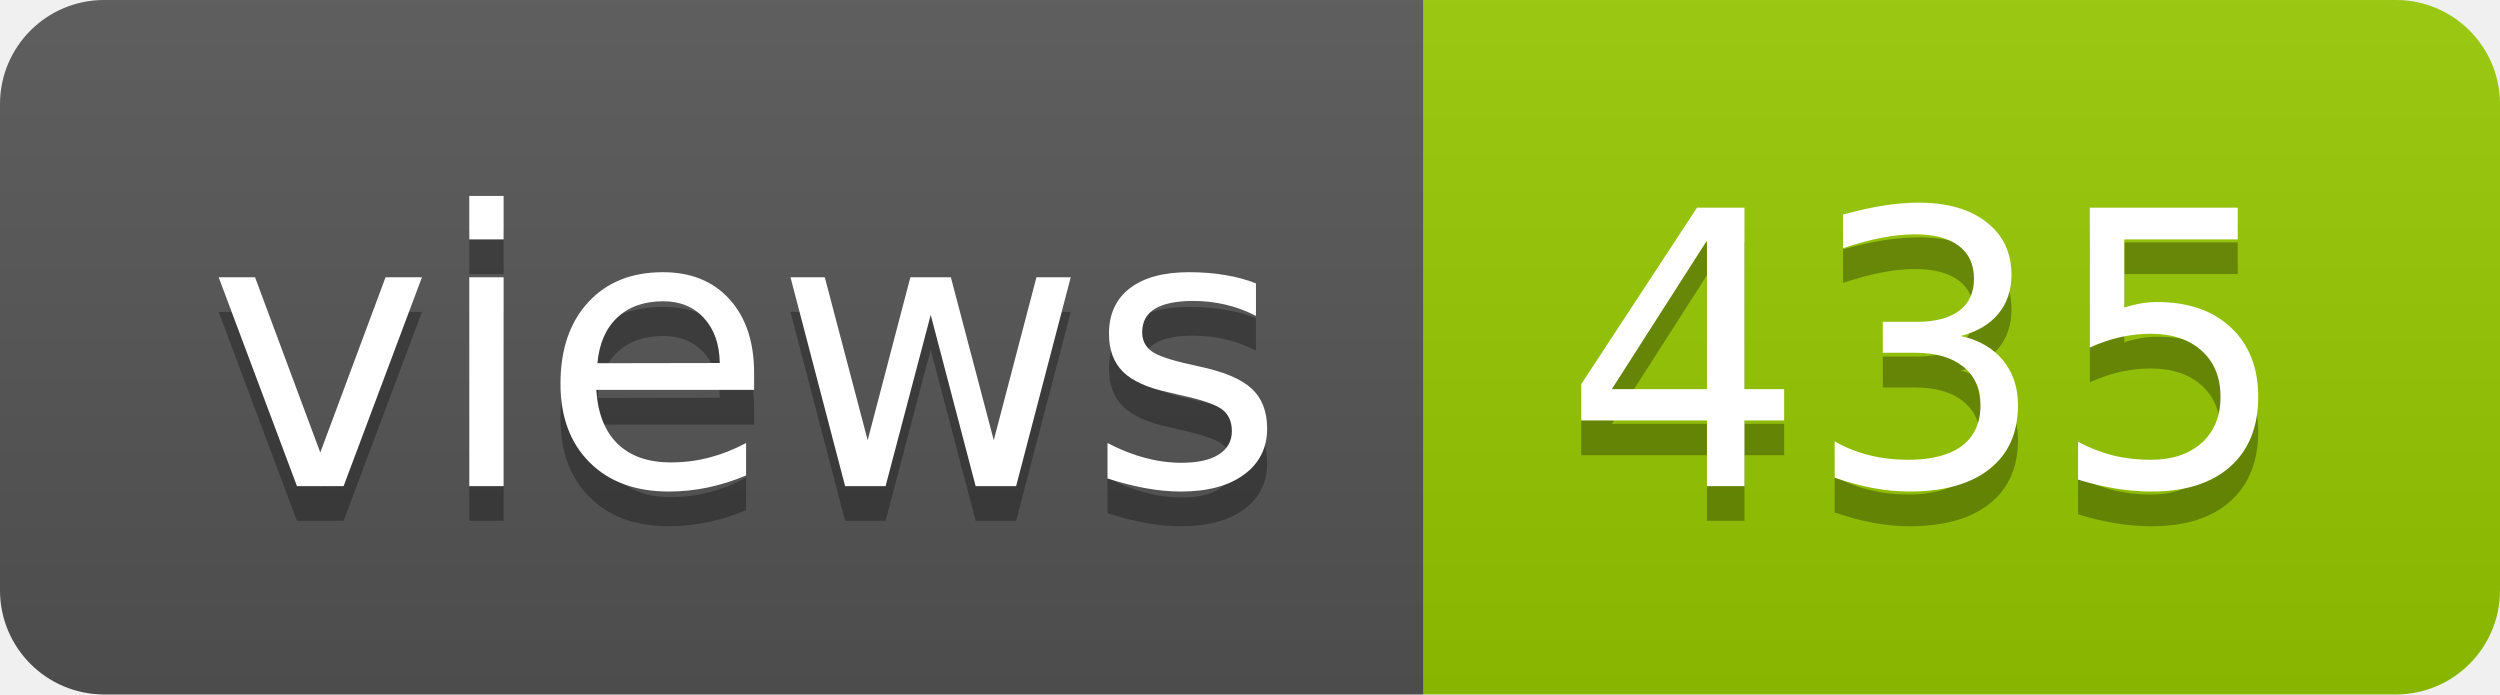
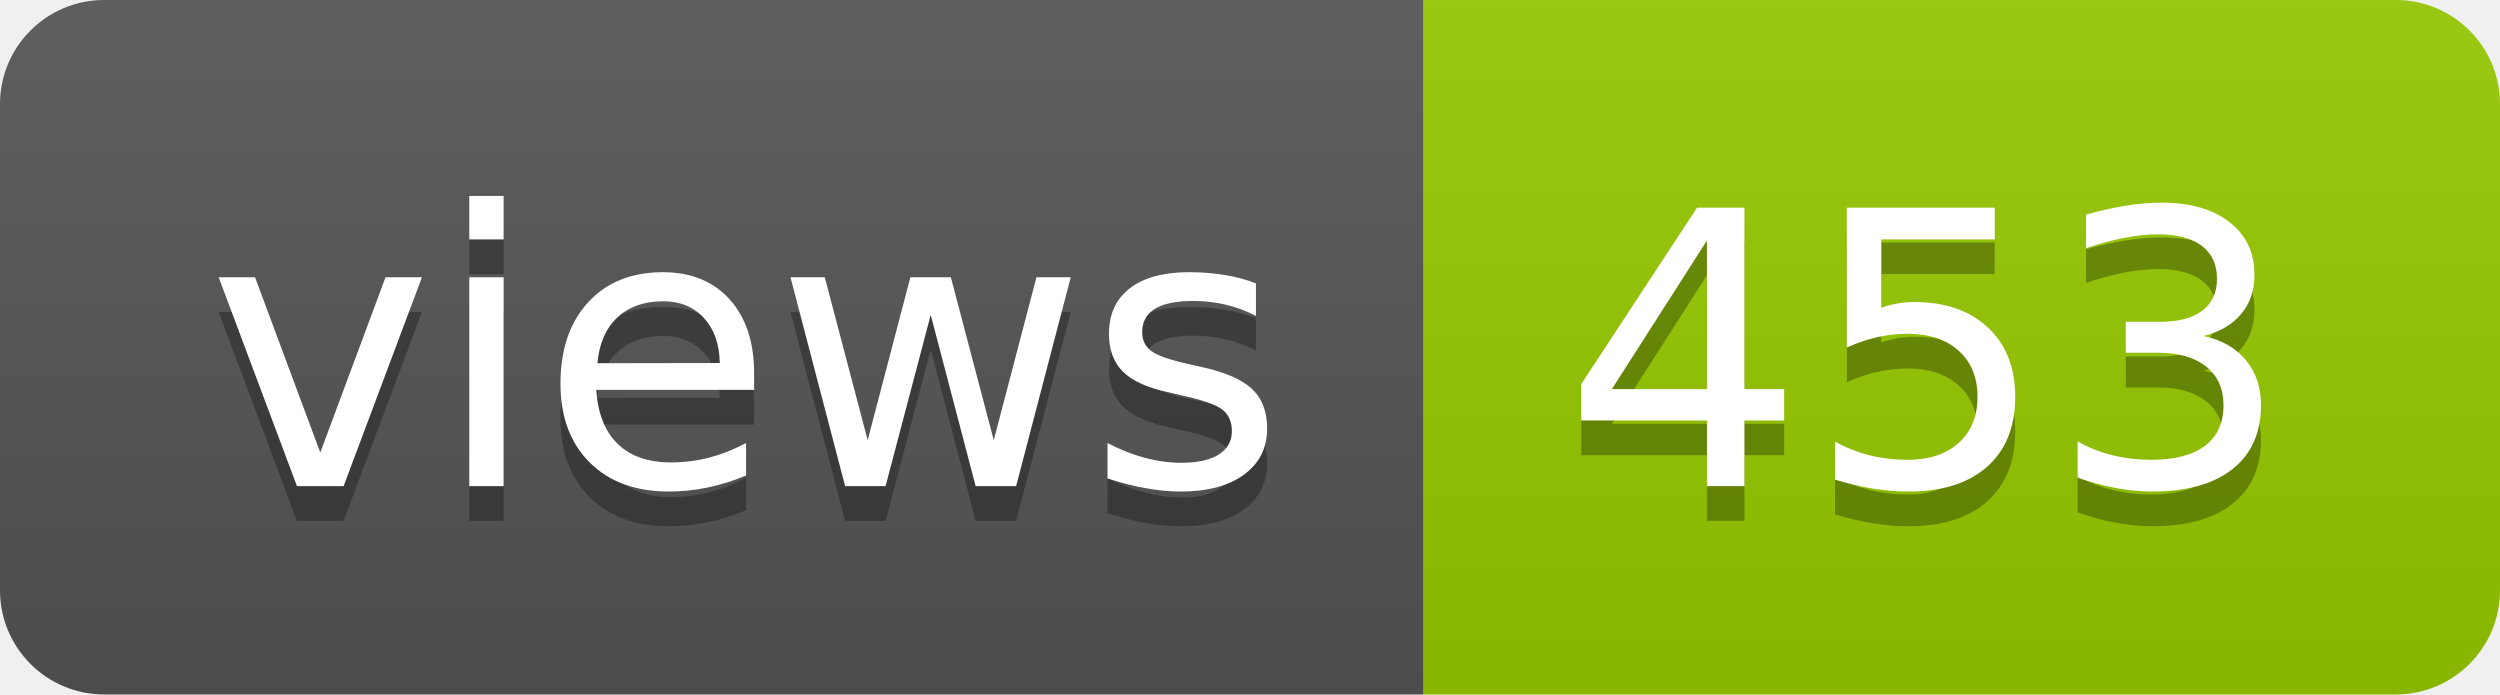
- <svg xmlns="http://www.w3.org/2000/svg" width="72" height="20" role="img" aria-label="views: 435">
+ <svg xmlns="http://www.w3.org/2000/svg" width="72" height="20" role="img" aria-label="views: 453">
  <linearGradient id="s" x2="0" y2="100%">
    <stop offset="0" stop-color="#bbb" stop-opacity=".1" />
    <stop offset="1" stop-opacity=".1" />
  </linearGradient>
  <clipPath id="r">
    <rect width="72" height="20" rx="3" fill="#fff" />
  </clipPath>
  <g clip-path="url(#r)">
    <rect width="41" height="20" fill="#555" />
    <rect x="41" width="31" height="20" fill="#97ca00" />
    <rect width="72" height="20" fill="url(#s)" />
  </g>
  <g fill="#fff" text-anchor="middle" font-family="Verdana,Geneva,DejaVu Sans,sans-serif" text-rendering="geometricPrecision" font-size="110">
    <text aria-hidden="true" x="215" y="150" fill="#010101" fill-opacity=".3" transform="scale(.1)" textLength="310">views</text>
    <text x="215" y="140" transform="scale(.1)" fill="#fff" textLength="310">views</text>
-     <text aria-hidden="true" x="555" y="150" fill="#010101" fill-opacity=".3" transform="scale(.1)" textLength="210">435</text>
-     <text x="555" y="140" transform="scale(.1)" fill="#fff" textLength="210">435</text>
+     <text aria-hidden="true" x="555" y="150" fill="#010101" fill-opacity=".3" transform="scale(.1)" textLength="210">453</text>
+     <text x="555" y="140" transform="scale(.1)" fill="#fff" textLength="210">453</text>
  </g>
</svg>
